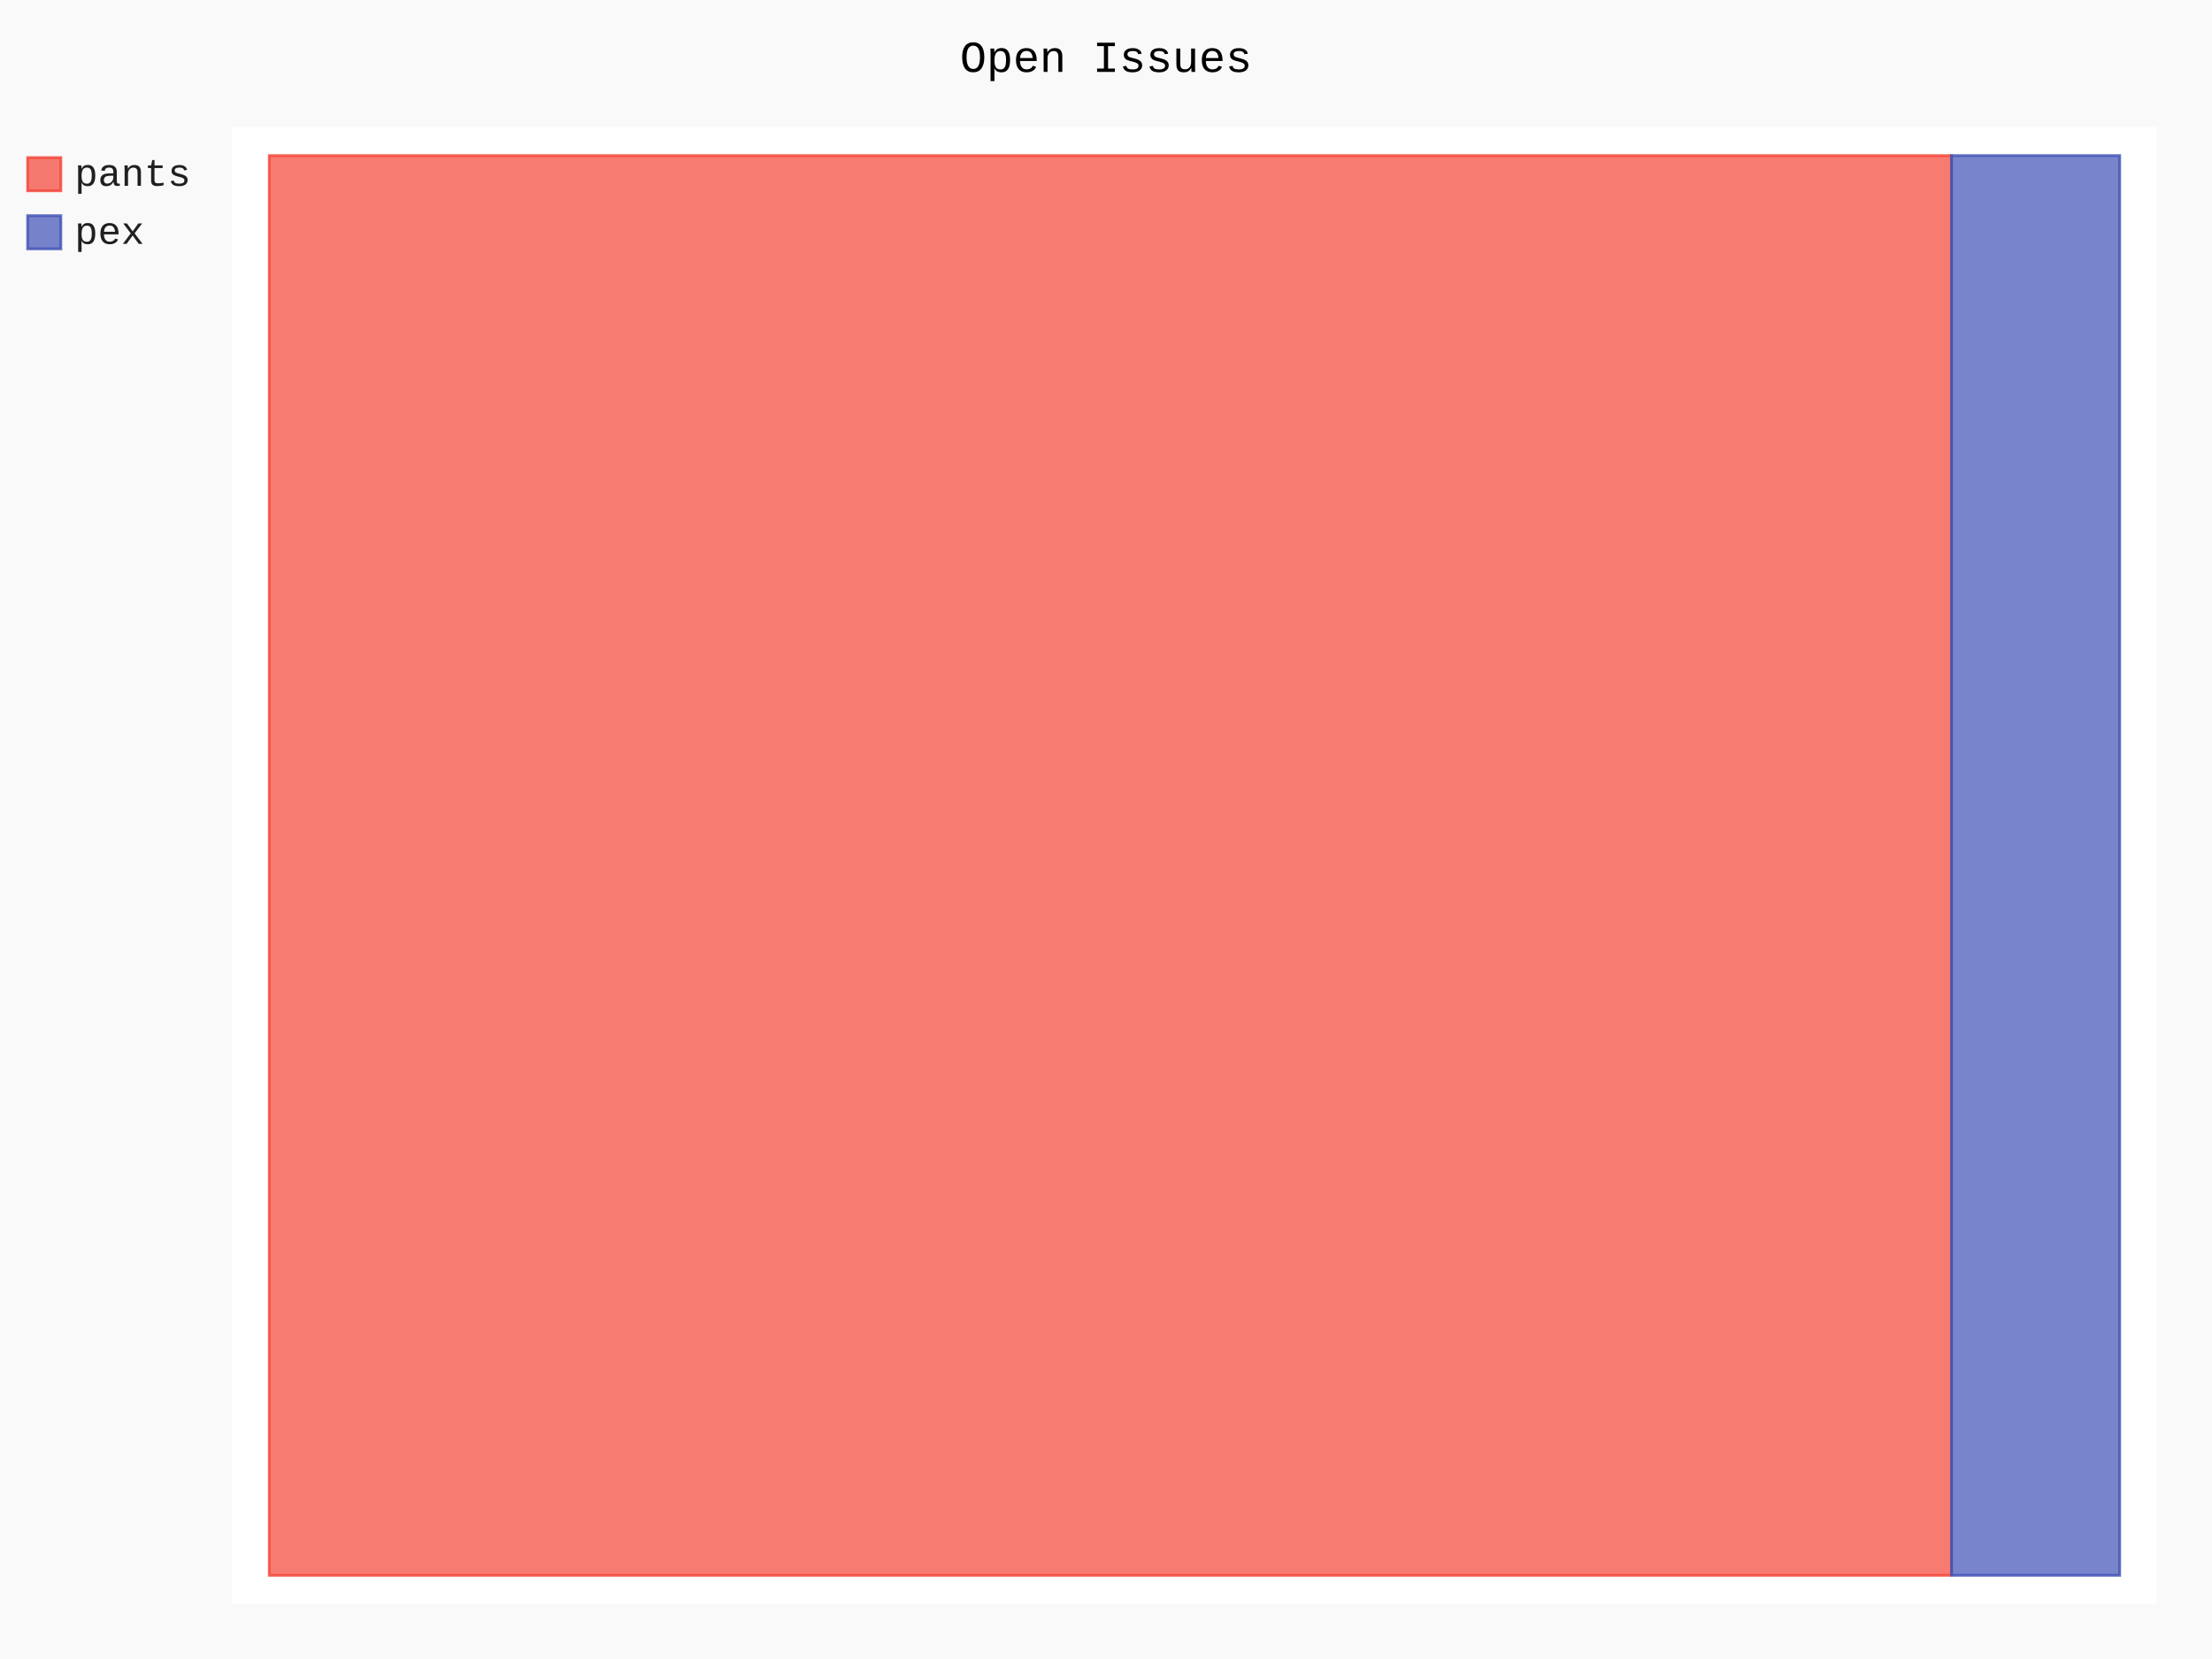
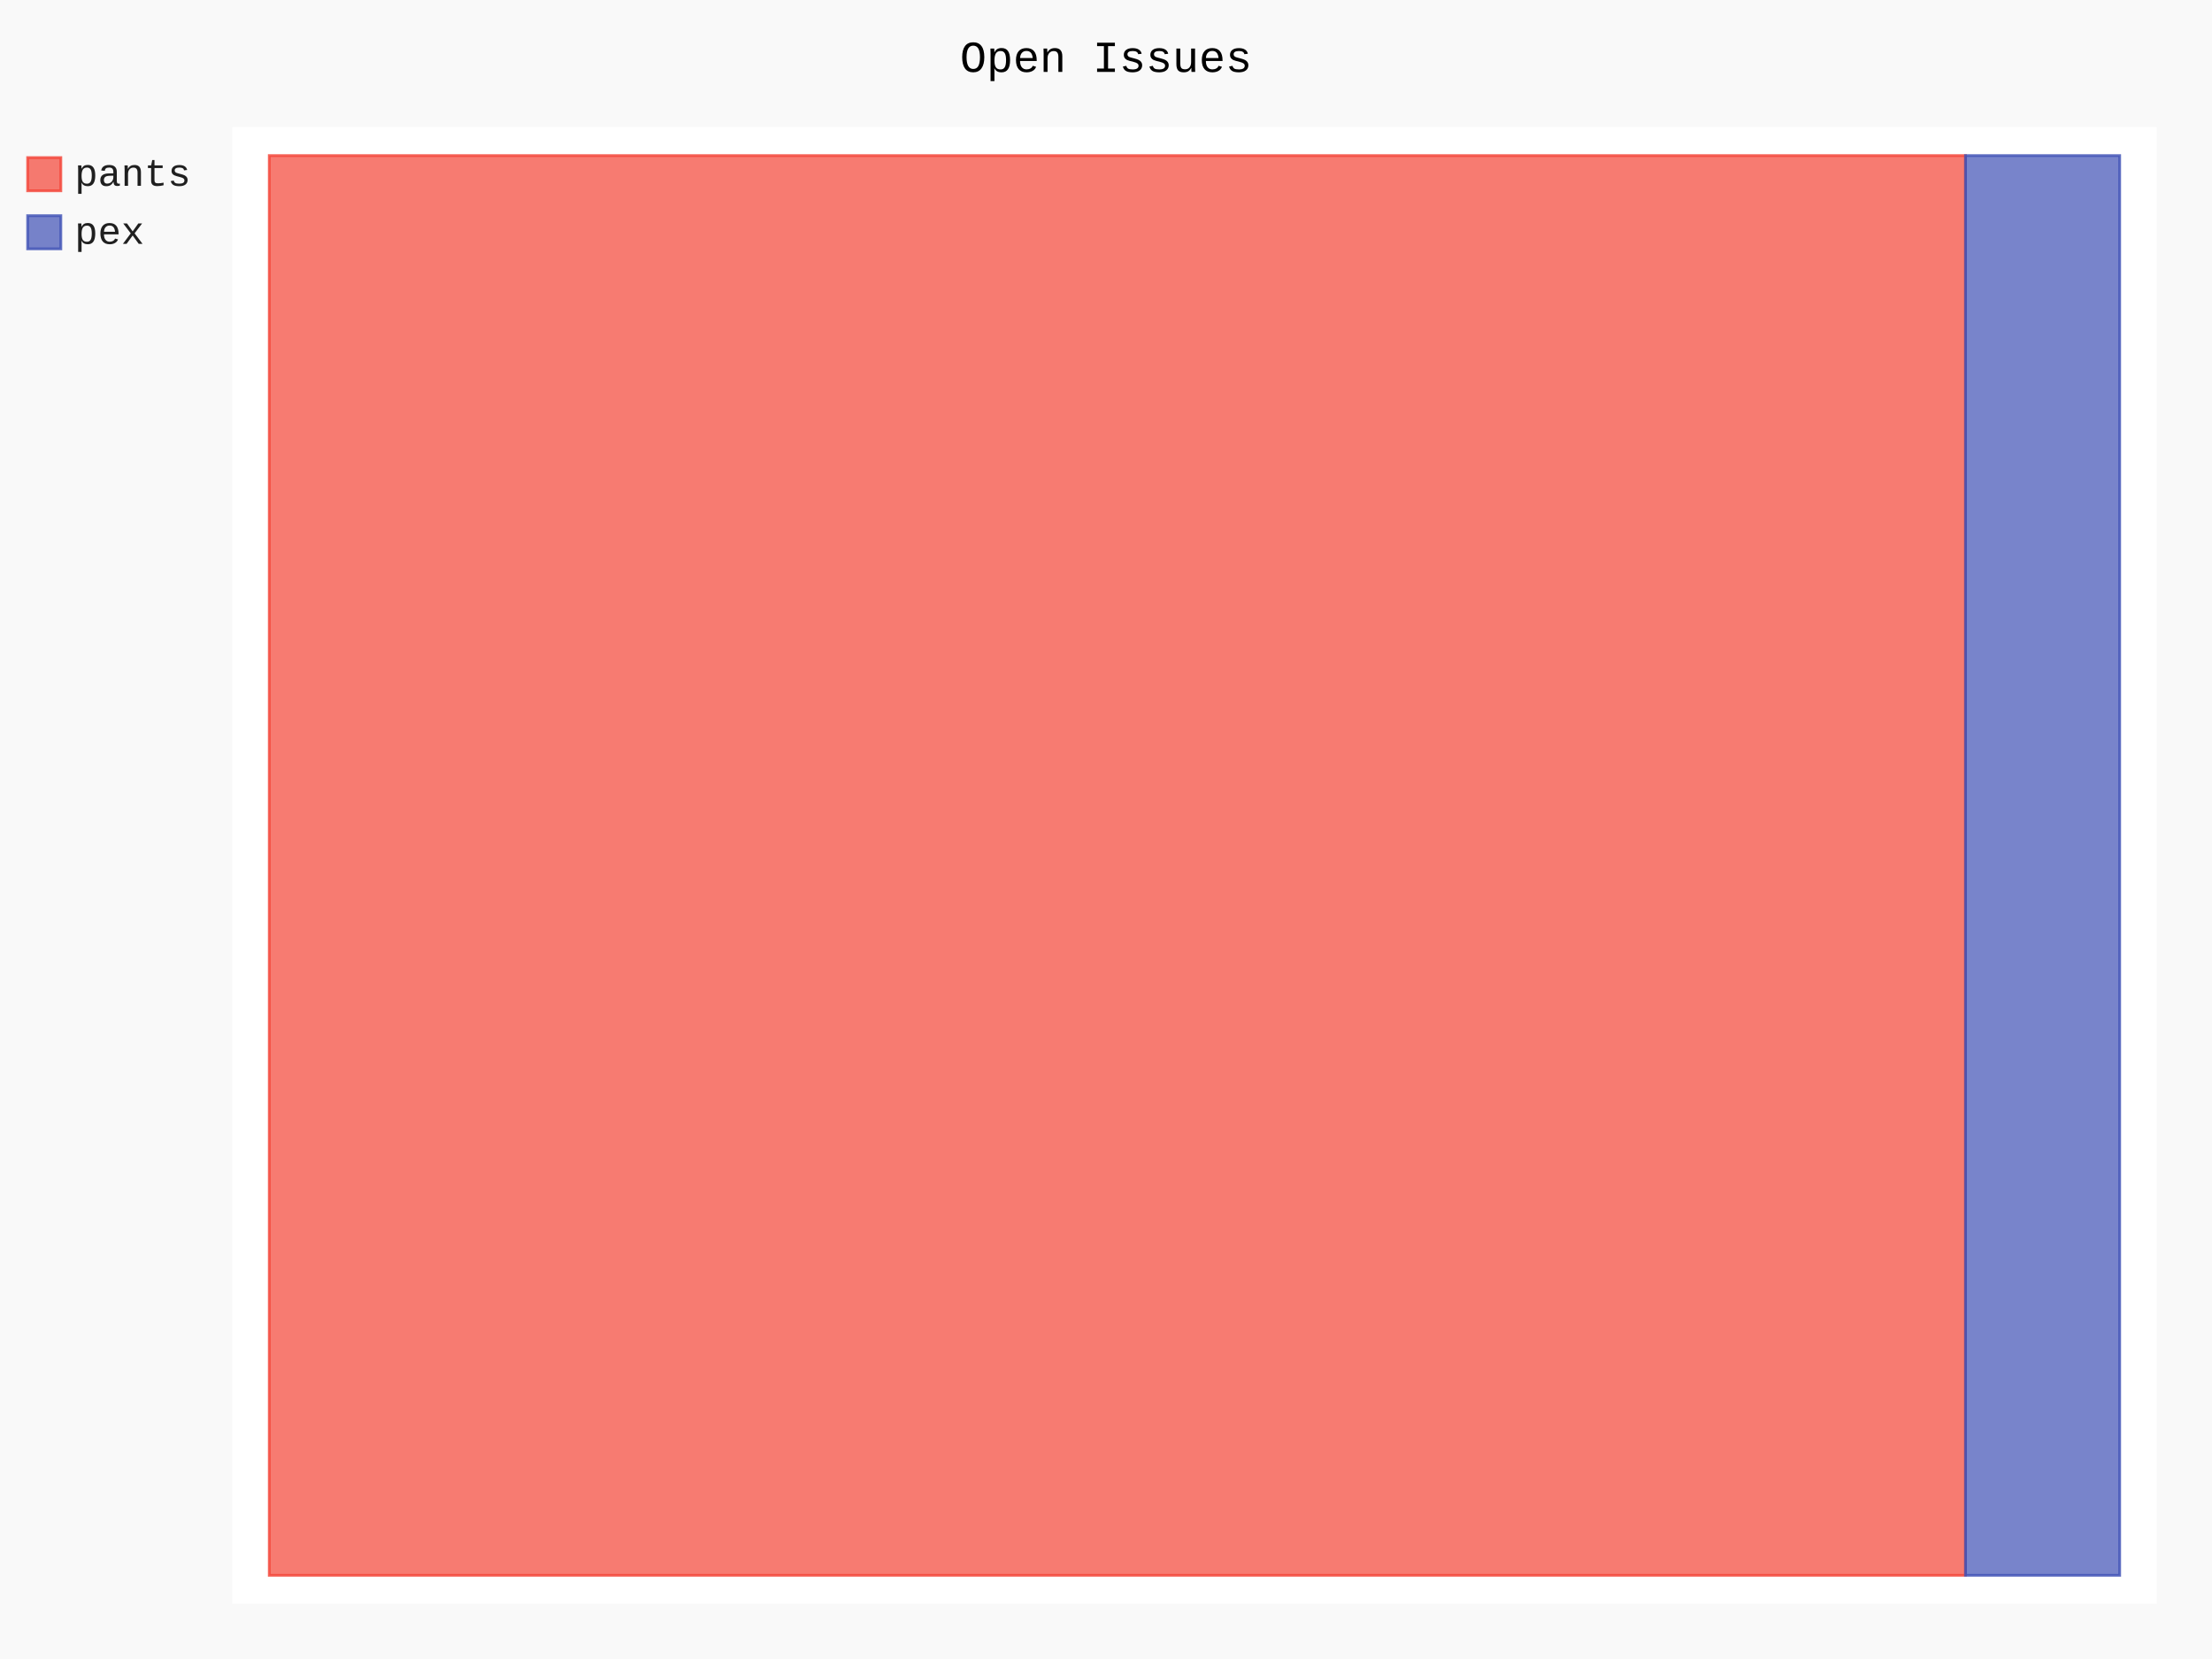
- <svg xmlns="http://www.w3.org/2000/svg" id="chart-fa51729d-93fc-48d5-8fa7-c7c9eaae8cbd" class="pygal-chart" viewBox="0 0 800 600">
+ <svg xmlns="http://www.w3.org/2000/svg" id="chart-12c0039a-d3a9-4546-aa60-b704369cba01" class="pygal-chart" viewBox="0 0 800 600">
  <defs>
-     <style type="text/css">#chart-fa51729d-93fc-48d5-8fa7-c7c9eaae8cbd{-webkit-user-select:none;-webkit-font-smoothing:antialiased;font-family:Consolas,"Liberation Mono",Menlo,Courier,monospace}#chart-fa51729d-93fc-48d5-8fa7-c7c9eaae8cbd .title{font-family:Consolas,"Liberation Mono",Menlo,Courier,monospace;font-size:16px}#chart-fa51729d-93fc-48d5-8fa7-c7c9eaae8cbd .legends .legend text{font-family:Consolas,"Liberation Mono",Menlo,Courier,monospace;font-size:14px}#chart-fa51729d-93fc-48d5-8fa7-c7c9eaae8cbd .axis text{font-family:Consolas,"Liberation Mono",Menlo,Courier,monospace;font-size:10px}#chart-fa51729d-93fc-48d5-8fa7-c7c9eaae8cbd .axis text.major{font-family:Consolas,"Liberation Mono",Menlo,Courier,monospace;font-size:10px}#chart-fa51729d-93fc-48d5-8fa7-c7c9eaae8cbd .text-overlay text.value{font-family:Consolas,"Liberation Mono",Menlo,Courier,monospace;font-size:16px}#chart-fa51729d-93fc-48d5-8fa7-c7c9eaae8cbd .text-overlay text.label{font-family:Consolas,"Liberation Mono",Menlo,Courier,monospace;font-size:10px}#chart-fa51729d-93fc-48d5-8fa7-c7c9eaae8cbd .tooltip{font-family:Consolas,"Liberation Mono",Menlo,Courier,monospace;font-size:14px}#chart-fa51729d-93fc-48d5-8fa7-c7c9eaae8cbd text.no_data{font-family:Consolas,"Liberation Mono",Menlo,Courier,monospace;font-size:64px}
- #chart-fa51729d-93fc-48d5-8fa7-c7c9eaae8cbd{background-color:rgba(249,249,249,1)}#chart-fa51729d-93fc-48d5-8fa7-c7c9eaae8cbd path,#chart-fa51729d-93fc-48d5-8fa7-c7c9eaae8cbd line,#chart-fa51729d-93fc-48d5-8fa7-c7c9eaae8cbd rect,#chart-fa51729d-93fc-48d5-8fa7-c7c9eaae8cbd circle{-webkit-transition:150ms;-moz-transition:150ms;transition:150ms}#chart-fa51729d-93fc-48d5-8fa7-c7c9eaae8cbd .graph &gt; .background{fill:rgba(249,249,249,1)}#chart-fa51729d-93fc-48d5-8fa7-c7c9eaae8cbd .plot &gt; .background{fill:rgba(255,255,255,1)}#chart-fa51729d-93fc-48d5-8fa7-c7c9eaae8cbd .graph{fill:rgba(0,0,0,.87)}#chart-fa51729d-93fc-48d5-8fa7-c7c9eaae8cbd text.no_data{fill:rgba(0,0,0,1)}#chart-fa51729d-93fc-48d5-8fa7-c7c9eaae8cbd .title{fill:rgba(0,0,0,1)}#chart-fa51729d-93fc-48d5-8fa7-c7c9eaae8cbd .legends .legend text{fill:rgba(0,0,0,.87)}#chart-fa51729d-93fc-48d5-8fa7-c7c9eaae8cbd .legends .legend:hover text{fill:rgba(0,0,0,1)}#chart-fa51729d-93fc-48d5-8fa7-c7c9eaae8cbd .axis .line{stroke:rgba(0,0,0,1)}#chart-fa51729d-93fc-48d5-8fa7-c7c9eaae8cbd .axis .guide.line{stroke:rgba(0,0,0,.54)}#chart-fa51729d-93fc-48d5-8fa7-c7c9eaae8cbd .axis .major.line{stroke:rgba(0,0,0,.87)}#chart-fa51729d-93fc-48d5-8fa7-c7c9eaae8cbd .axis text.major{fill:rgba(0,0,0,1)}#chart-fa51729d-93fc-48d5-8fa7-c7c9eaae8cbd .axis.y .guides:hover .guide.line,#chart-fa51729d-93fc-48d5-8fa7-c7c9eaae8cbd .line-graph .axis.x .guides:hover .guide.line,#chart-fa51729d-93fc-48d5-8fa7-c7c9eaae8cbd .stackedline-graph .axis.x .guides:hover .guide.line,#chart-fa51729d-93fc-48d5-8fa7-c7c9eaae8cbd .xy-graph .axis.x .guides:hover .guide.line{stroke:rgba(0,0,0,1)}#chart-fa51729d-93fc-48d5-8fa7-c7c9eaae8cbd .axis .guides:hover text{fill:rgba(0,0,0,1)}#chart-fa51729d-93fc-48d5-8fa7-c7c9eaae8cbd .reactive{fill-opacity:.7;stroke-opacity:.8;stroke-width:1}#chart-fa51729d-93fc-48d5-8fa7-c7c9eaae8cbd .ci{stroke:rgba(0,0,0,.87)}#chart-fa51729d-93fc-48d5-8fa7-c7c9eaae8cbd .reactive.active,#chart-fa51729d-93fc-48d5-8fa7-c7c9eaae8cbd .active .reactive{fill-opacity:.8;stroke-opacity:.9;stroke-width:4}#chart-fa51729d-93fc-48d5-8fa7-c7c9eaae8cbd .ci .reactive.active{stroke-width:1.5}#chart-fa51729d-93fc-48d5-8fa7-c7c9eaae8cbd .series text{fill:rgba(0,0,0,1)}#chart-fa51729d-93fc-48d5-8fa7-c7c9eaae8cbd .tooltip rect{fill:rgba(255,255,255,1);stroke:rgba(0,0,0,1);-webkit-transition:opacity 150ms;-moz-transition:opacity 150ms;transition:opacity 150ms}#chart-fa51729d-93fc-48d5-8fa7-c7c9eaae8cbd .tooltip .label{fill:rgba(0,0,0,.87)}#chart-fa51729d-93fc-48d5-8fa7-c7c9eaae8cbd .tooltip .label{fill:rgba(0,0,0,.87)}#chart-fa51729d-93fc-48d5-8fa7-c7c9eaae8cbd .tooltip .legend{font-size:.8em;fill:rgba(0,0,0,.54)}#chart-fa51729d-93fc-48d5-8fa7-c7c9eaae8cbd .tooltip .x_label{font-size:.6em;fill:rgba(0,0,0,1)}#chart-fa51729d-93fc-48d5-8fa7-c7c9eaae8cbd .tooltip .xlink{font-size:.5em;text-decoration:underline}#chart-fa51729d-93fc-48d5-8fa7-c7c9eaae8cbd .tooltip .value{font-size:1.5em}#chart-fa51729d-93fc-48d5-8fa7-c7c9eaae8cbd .bound{font-size:.5em}#chart-fa51729d-93fc-48d5-8fa7-c7c9eaae8cbd .max-value{font-size:.75em;fill:rgba(0,0,0,.54)}#chart-fa51729d-93fc-48d5-8fa7-c7c9eaae8cbd .map-element{fill:rgba(255,255,255,1);stroke:rgba(0,0,0,.54) !important}#chart-fa51729d-93fc-48d5-8fa7-c7c9eaae8cbd .map-element .reactive{fill-opacity:inherit;stroke-opacity:inherit}#chart-fa51729d-93fc-48d5-8fa7-c7c9eaae8cbd .color-0,#chart-fa51729d-93fc-48d5-8fa7-c7c9eaae8cbd .color-0 a:visited{stroke:#F44336;fill:#F44336}#chart-fa51729d-93fc-48d5-8fa7-c7c9eaae8cbd .color-1,#chart-fa51729d-93fc-48d5-8fa7-c7c9eaae8cbd .color-1 a:visited{stroke:#3F51B5;fill:#3F51B5}#chart-fa51729d-93fc-48d5-8fa7-c7c9eaae8cbd .text-overlay .color-0 text{fill:black}#chart-fa51729d-93fc-48d5-8fa7-c7c9eaae8cbd .text-overlay .color-1 text{fill:black}
- #chart-fa51729d-93fc-48d5-8fa7-c7c9eaae8cbd text.no_data{text-anchor:middle}#chart-fa51729d-93fc-48d5-8fa7-c7c9eaae8cbd .guide.line{fill:none}#chart-fa51729d-93fc-48d5-8fa7-c7c9eaae8cbd .centered{text-anchor:middle}#chart-fa51729d-93fc-48d5-8fa7-c7c9eaae8cbd .title{text-anchor:middle}#chart-fa51729d-93fc-48d5-8fa7-c7c9eaae8cbd .legends .legend text{fill-opacity:1}#chart-fa51729d-93fc-48d5-8fa7-c7c9eaae8cbd .axis.x text{text-anchor:middle}#chart-fa51729d-93fc-48d5-8fa7-c7c9eaae8cbd .axis.x:not(.web) text[transform]{text-anchor:start}#chart-fa51729d-93fc-48d5-8fa7-c7c9eaae8cbd .axis.x:not(.web) text[transform].backwards{text-anchor:end}#chart-fa51729d-93fc-48d5-8fa7-c7c9eaae8cbd .axis.y text{text-anchor:end}#chart-fa51729d-93fc-48d5-8fa7-c7c9eaae8cbd .axis.y text[transform].backwards{text-anchor:start}#chart-fa51729d-93fc-48d5-8fa7-c7c9eaae8cbd .axis.y2 text{text-anchor:start}#chart-fa51729d-93fc-48d5-8fa7-c7c9eaae8cbd .axis.y2 text[transform].backwards{text-anchor:end}#chart-fa51729d-93fc-48d5-8fa7-c7c9eaae8cbd .axis .guide.line{stroke-dasharray:4,4;stroke:black}#chart-fa51729d-93fc-48d5-8fa7-c7c9eaae8cbd .axis .major.guide.line{stroke-dasharray:6,6;stroke:black}#chart-fa51729d-93fc-48d5-8fa7-c7c9eaae8cbd .horizontal .axis.y .guide.line,#chart-fa51729d-93fc-48d5-8fa7-c7c9eaae8cbd .horizontal .axis.y2 .guide.line,#chart-fa51729d-93fc-48d5-8fa7-c7c9eaae8cbd .vertical .axis.x .guide.line{opacity:0}#chart-fa51729d-93fc-48d5-8fa7-c7c9eaae8cbd .horizontal .axis.always_show .guide.line,#chart-fa51729d-93fc-48d5-8fa7-c7c9eaae8cbd .vertical .axis.always_show .guide.line{opacity:1 !important}#chart-fa51729d-93fc-48d5-8fa7-c7c9eaae8cbd .axis.y .guides:hover .guide.line,#chart-fa51729d-93fc-48d5-8fa7-c7c9eaae8cbd .axis.y2 .guides:hover .guide.line,#chart-fa51729d-93fc-48d5-8fa7-c7c9eaae8cbd .axis.x .guides:hover .guide.line{opacity:1}#chart-fa51729d-93fc-48d5-8fa7-c7c9eaae8cbd .axis .guides:hover text{opacity:1}#chart-fa51729d-93fc-48d5-8fa7-c7c9eaae8cbd .nofill{fill:none}#chart-fa51729d-93fc-48d5-8fa7-c7c9eaae8cbd .subtle-fill{fill-opacity:.2}#chart-fa51729d-93fc-48d5-8fa7-c7c9eaae8cbd .dot{stroke-width:1px;fill-opacity:1;stroke-opacity:1}#chart-fa51729d-93fc-48d5-8fa7-c7c9eaae8cbd .dot.active{stroke-width:5px}#chart-fa51729d-93fc-48d5-8fa7-c7c9eaae8cbd .dot.negative{fill:transparent}#chart-fa51729d-93fc-48d5-8fa7-c7c9eaae8cbd text,#chart-fa51729d-93fc-48d5-8fa7-c7c9eaae8cbd tspan{stroke:none !important}#chart-fa51729d-93fc-48d5-8fa7-c7c9eaae8cbd .series text.active{opacity:1}#chart-fa51729d-93fc-48d5-8fa7-c7c9eaae8cbd .tooltip rect{fill-opacity:.95;stroke-width:.5}#chart-fa51729d-93fc-48d5-8fa7-c7c9eaae8cbd .tooltip text{fill-opacity:1}#chart-fa51729d-93fc-48d5-8fa7-c7c9eaae8cbd .showable{visibility:hidden}#chart-fa51729d-93fc-48d5-8fa7-c7c9eaae8cbd .showable.shown{visibility:visible}#chart-fa51729d-93fc-48d5-8fa7-c7c9eaae8cbd .gauge-background{fill:rgba(229,229,229,1);stroke:none}#chart-fa51729d-93fc-48d5-8fa7-c7c9eaae8cbd .bg-lines{stroke:rgba(249,249,249,1);stroke-width:2px}</style>
+     <style type="text/css">#chart-12c0039a-d3a9-4546-aa60-b704369cba01{-webkit-user-select:none;-webkit-font-smoothing:antialiased;font-family:Consolas,"Liberation Mono",Menlo,Courier,monospace}#chart-12c0039a-d3a9-4546-aa60-b704369cba01 .title{font-family:Consolas,"Liberation Mono",Menlo,Courier,monospace;font-size:16px}#chart-12c0039a-d3a9-4546-aa60-b704369cba01 .legends .legend text{font-family:Consolas,"Liberation Mono",Menlo,Courier,monospace;font-size:14px}#chart-12c0039a-d3a9-4546-aa60-b704369cba01 .axis text{font-family:Consolas,"Liberation Mono",Menlo,Courier,monospace;font-size:10px}#chart-12c0039a-d3a9-4546-aa60-b704369cba01 .axis text.major{font-family:Consolas,"Liberation Mono",Menlo,Courier,monospace;font-size:10px}#chart-12c0039a-d3a9-4546-aa60-b704369cba01 .text-overlay text.value{font-family:Consolas,"Liberation Mono",Menlo,Courier,monospace;font-size:16px}#chart-12c0039a-d3a9-4546-aa60-b704369cba01 .text-overlay text.label{font-family:Consolas,"Liberation Mono",Menlo,Courier,monospace;font-size:10px}#chart-12c0039a-d3a9-4546-aa60-b704369cba01 .tooltip{font-family:Consolas,"Liberation Mono",Menlo,Courier,monospace;font-size:14px}#chart-12c0039a-d3a9-4546-aa60-b704369cba01 text.no_data{font-family:Consolas,"Liberation Mono",Menlo,Courier,monospace;font-size:64px}
+ #chart-12c0039a-d3a9-4546-aa60-b704369cba01{background-color:rgba(249,249,249,1)}#chart-12c0039a-d3a9-4546-aa60-b704369cba01 path,#chart-12c0039a-d3a9-4546-aa60-b704369cba01 line,#chart-12c0039a-d3a9-4546-aa60-b704369cba01 rect,#chart-12c0039a-d3a9-4546-aa60-b704369cba01 circle{-webkit-transition:150ms;-moz-transition:150ms;transition:150ms}#chart-12c0039a-d3a9-4546-aa60-b704369cba01 .graph &gt; .background{fill:rgba(249,249,249,1)}#chart-12c0039a-d3a9-4546-aa60-b704369cba01 .plot &gt; .background{fill:rgba(255,255,255,1)}#chart-12c0039a-d3a9-4546-aa60-b704369cba01 .graph{fill:rgba(0,0,0,.87)}#chart-12c0039a-d3a9-4546-aa60-b704369cba01 text.no_data{fill:rgba(0,0,0,1)}#chart-12c0039a-d3a9-4546-aa60-b704369cba01 .title{fill:rgba(0,0,0,1)}#chart-12c0039a-d3a9-4546-aa60-b704369cba01 .legends .legend text{fill:rgba(0,0,0,.87)}#chart-12c0039a-d3a9-4546-aa60-b704369cba01 .legends .legend:hover text{fill:rgba(0,0,0,1)}#chart-12c0039a-d3a9-4546-aa60-b704369cba01 .axis .line{stroke:rgba(0,0,0,1)}#chart-12c0039a-d3a9-4546-aa60-b704369cba01 .axis .guide.line{stroke:rgba(0,0,0,.54)}#chart-12c0039a-d3a9-4546-aa60-b704369cba01 .axis .major.line{stroke:rgba(0,0,0,.87)}#chart-12c0039a-d3a9-4546-aa60-b704369cba01 .axis text.major{fill:rgba(0,0,0,1)}#chart-12c0039a-d3a9-4546-aa60-b704369cba01 .axis.y .guides:hover .guide.line,#chart-12c0039a-d3a9-4546-aa60-b704369cba01 .line-graph .axis.x .guides:hover .guide.line,#chart-12c0039a-d3a9-4546-aa60-b704369cba01 .stackedline-graph .axis.x .guides:hover .guide.line,#chart-12c0039a-d3a9-4546-aa60-b704369cba01 .xy-graph .axis.x .guides:hover .guide.line{stroke:rgba(0,0,0,1)}#chart-12c0039a-d3a9-4546-aa60-b704369cba01 .axis .guides:hover text{fill:rgba(0,0,0,1)}#chart-12c0039a-d3a9-4546-aa60-b704369cba01 .reactive{fill-opacity:.7;stroke-opacity:.8;stroke-width:1}#chart-12c0039a-d3a9-4546-aa60-b704369cba01 .ci{stroke:rgba(0,0,0,.87)}#chart-12c0039a-d3a9-4546-aa60-b704369cba01 .reactive.active,#chart-12c0039a-d3a9-4546-aa60-b704369cba01 .active .reactive{fill-opacity:.8;stroke-opacity:.9;stroke-width:4}#chart-12c0039a-d3a9-4546-aa60-b704369cba01 .ci .reactive.active{stroke-width:1.5}#chart-12c0039a-d3a9-4546-aa60-b704369cba01 .series text{fill:rgba(0,0,0,1)}#chart-12c0039a-d3a9-4546-aa60-b704369cba01 .tooltip rect{fill:rgba(255,255,255,1);stroke:rgba(0,0,0,1);-webkit-transition:opacity 150ms;-moz-transition:opacity 150ms;transition:opacity 150ms}#chart-12c0039a-d3a9-4546-aa60-b704369cba01 .tooltip .label{fill:rgba(0,0,0,.87)}#chart-12c0039a-d3a9-4546-aa60-b704369cba01 .tooltip .label{fill:rgba(0,0,0,.87)}#chart-12c0039a-d3a9-4546-aa60-b704369cba01 .tooltip .legend{font-size:.8em;fill:rgba(0,0,0,.54)}#chart-12c0039a-d3a9-4546-aa60-b704369cba01 .tooltip .x_label{font-size:.6em;fill:rgba(0,0,0,1)}#chart-12c0039a-d3a9-4546-aa60-b704369cba01 .tooltip .xlink{font-size:.5em;text-decoration:underline}#chart-12c0039a-d3a9-4546-aa60-b704369cba01 .tooltip .value{font-size:1.5em}#chart-12c0039a-d3a9-4546-aa60-b704369cba01 .bound{font-size:.5em}#chart-12c0039a-d3a9-4546-aa60-b704369cba01 .max-value{font-size:.75em;fill:rgba(0,0,0,.54)}#chart-12c0039a-d3a9-4546-aa60-b704369cba01 .map-element{fill:rgba(255,255,255,1);stroke:rgba(0,0,0,.54) !important}#chart-12c0039a-d3a9-4546-aa60-b704369cba01 .map-element .reactive{fill-opacity:inherit;stroke-opacity:inherit}#chart-12c0039a-d3a9-4546-aa60-b704369cba01 .color-0,#chart-12c0039a-d3a9-4546-aa60-b704369cba01 .color-0 a:visited{stroke:#F44336;fill:#F44336}#chart-12c0039a-d3a9-4546-aa60-b704369cba01 .color-1,#chart-12c0039a-d3a9-4546-aa60-b704369cba01 .color-1 a:visited{stroke:#3F51B5;fill:#3F51B5}#chart-12c0039a-d3a9-4546-aa60-b704369cba01 .text-overlay .color-0 text{fill:black}#chart-12c0039a-d3a9-4546-aa60-b704369cba01 .text-overlay .color-1 text{fill:black}
+ #chart-12c0039a-d3a9-4546-aa60-b704369cba01 text.no_data{text-anchor:middle}#chart-12c0039a-d3a9-4546-aa60-b704369cba01 .guide.line{fill:none}#chart-12c0039a-d3a9-4546-aa60-b704369cba01 .centered{text-anchor:middle}#chart-12c0039a-d3a9-4546-aa60-b704369cba01 .title{text-anchor:middle}#chart-12c0039a-d3a9-4546-aa60-b704369cba01 .legends .legend text{fill-opacity:1}#chart-12c0039a-d3a9-4546-aa60-b704369cba01 .axis.x text{text-anchor:middle}#chart-12c0039a-d3a9-4546-aa60-b704369cba01 .axis.x:not(.web) text[transform]{text-anchor:start}#chart-12c0039a-d3a9-4546-aa60-b704369cba01 .axis.x:not(.web) text[transform].backwards{text-anchor:end}#chart-12c0039a-d3a9-4546-aa60-b704369cba01 .axis.y text{text-anchor:end}#chart-12c0039a-d3a9-4546-aa60-b704369cba01 .axis.y text[transform].backwards{text-anchor:start}#chart-12c0039a-d3a9-4546-aa60-b704369cba01 .axis.y2 text{text-anchor:start}#chart-12c0039a-d3a9-4546-aa60-b704369cba01 .axis.y2 text[transform].backwards{text-anchor:end}#chart-12c0039a-d3a9-4546-aa60-b704369cba01 .axis .guide.line{stroke-dasharray:4,4;stroke:black}#chart-12c0039a-d3a9-4546-aa60-b704369cba01 .axis .major.guide.line{stroke-dasharray:6,6;stroke:black}#chart-12c0039a-d3a9-4546-aa60-b704369cba01 .horizontal .axis.y .guide.line,#chart-12c0039a-d3a9-4546-aa60-b704369cba01 .horizontal .axis.y2 .guide.line,#chart-12c0039a-d3a9-4546-aa60-b704369cba01 .vertical .axis.x .guide.line{opacity:0}#chart-12c0039a-d3a9-4546-aa60-b704369cba01 .horizontal .axis.always_show .guide.line,#chart-12c0039a-d3a9-4546-aa60-b704369cba01 .vertical .axis.always_show .guide.line{opacity:1 !important}#chart-12c0039a-d3a9-4546-aa60-b704369cba01 .axis.y .guides:hover .guide.line,#chart-12c0039a-d3a9-4546-aa60-b704369cba01 .axis.y2 .guides:hover .guide.line,#chart-12c0039a-d3a9-4546-aa60-b704369cba01 .axis.x .guides:hover .guide.line{opacity:1}#chart-12c0039a-d3a9-4546-aa60-b704369cba01 .axis .guides:hover text{opacity:1}#chart-12c0039a-d3a9-4546-aa60-b704369cba01 .nofill{fill:none}#chart-12c0039a-d3a9-4546-aa60-b704369cba01 .subtle-fill{fill-opacity:.2}#chart-12c0039a-d3a9-4546-aa60-b704369cba01 .dot{stroke-width:1px;fill-opacity:1;stroke-opacity:1}#chart-12c0039a-d3a9-4546-aa60-b704369cba01 .dot.active{stroke-width:5px}#chart-12c0039a-d3a9-4546-aa60-b704369cba01 .dot.negative{fill:transparent}#chart-12c0039a-d3a9-4546-aa60-b704369cba01 text,#chart-12c0039a-d3a9-4546-aa60-b704369cba01 tspan{stroke:none !important}#chart-12c0039a-d3a9-4546-aa60-b704369cba01 .series text.active{opacity:1}#chart-12c0039a-d3a9-4546-aa60-b704369cba01 .tooltip rect{fill-opacity:.95;stroke-width:.5}#chart-12c0039a-d3a9-4546-aa60-b704369cba01 .tooltip text{fill-opacity:1}#chart-12c0039a-d3a9-4546-aa60-b704369cba01 .showable{visibility:hidden}#chart-12c0039a-d3a9-4546-aa60-b704369cba01 .showable.shown{visibility:visible}#chart-12c0039a-d3a9-4546-aa60-b704369cba01 .gauge-background{fill:rgba(229,229,229,1);stroke:none}#chart-12c0039a-d3a9-4546-aa60-b704369cba01 .bg-lines{stroke:rgba(249,249,249,1);stroke-width:2px}</style>
  </defs>
  <g class="graph treemap-graph vertical">
    <rect x="0" y="0" width="800" height="600" class="background" />
    <g transform="translate(84, 46)" class="plot">
      <rect x="0" y="0" width="696.0" height="534" class="background" />
      <g class="series serie-0 color-0">
        <g class="rects">
          <g class="rect">
-             <rect x="13.385" y="10.269" width="608.392" height="513.462" class="rect reactive tooltip-trigger" />
+             <rect x="13.385" y="10.269" width="613.462" height="513.462" class="rect reactive tooltip-trigger" />
          </g>
        </g>
      </g>
      <g class="series serie-1 color-1">
        <g class="rects">
          <g class="rect">
-             <rect x="621.776" y="10.269" width="60.839" height="513.462" class="rect reactive tooltip-trigger" />
+             <rect x="626.846" y="10.269" width="55.769" height="513.462" class="rect reactive tooltip-trigger" />
          </g>
        </g>
      </g>
    </g>
    <g class="titles">
      <text x="400.0" y="26" class="title plot_title">Open Issues</text>
    </g>
    <g transform="translate(84, 46)" class="plot overlay">
      <g class="series serie-0 color-0" />
      <g class="series serie-1 color-1" />
    </g>
    <g transform="translate(84, 46)" class="plot text-overlay">
      <g class="series serie-0 color-0" />
      <g class="series serie-1 color-1" />
    </g>
    <g transform="translate(84, 46)" class="plot tooltip-overlay">
      <g transform="translate(0 0)" style="opacity: 0" class="tooltip">
        <rect rx="0" ry="0" width="0" height="0" class="tooltip-box" />
        <g class="text" />
      </g>
    </g>
    <g transform="translate(10, 56)" class="legends">
      <g id="activate-serie-0" class="legend reactive activate-serie">
        <rect x="0.0" y="1.0" width="12" height="12" class="color-0 reactive" />
        <text x="17.0" y="11.2">pants</text>
      </g>
      <g id="activate-serie-1" class="legend reactive activate-serie">
        <rect x="0.0" y="22.0" width="12" height="12" class="color-1 reactive" />
        <text x="17.0" y="32.2">pex</text>
      </g>
    </g>
    <g transform="translate(790, 56)" class="legends" />
  </g>
</svg>
